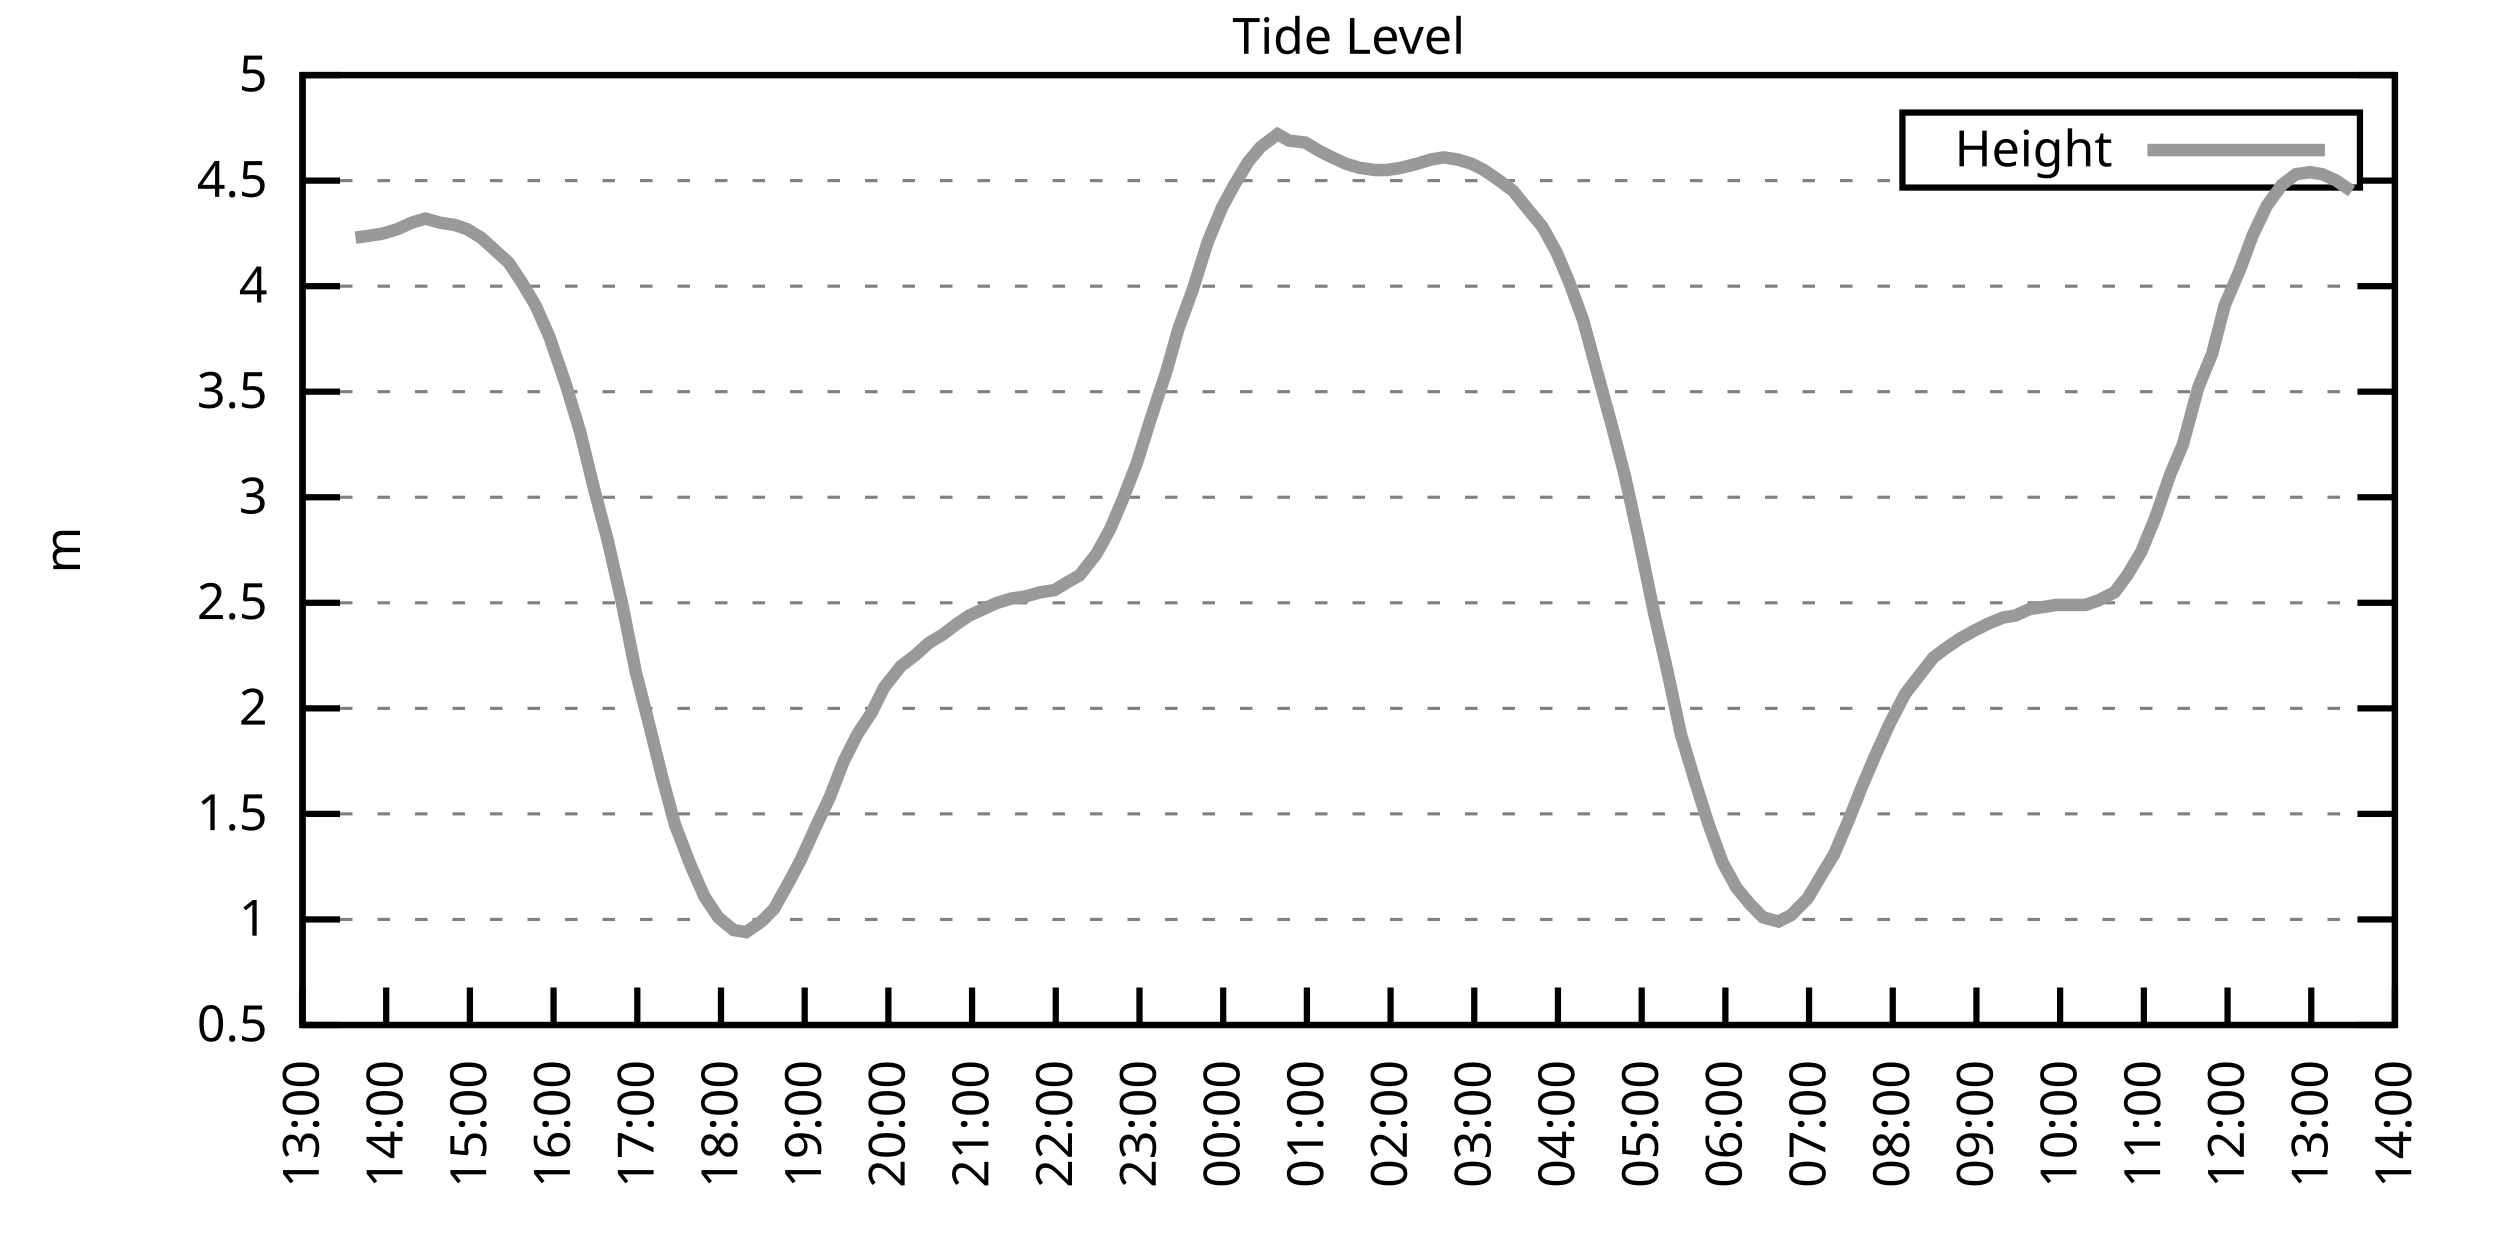
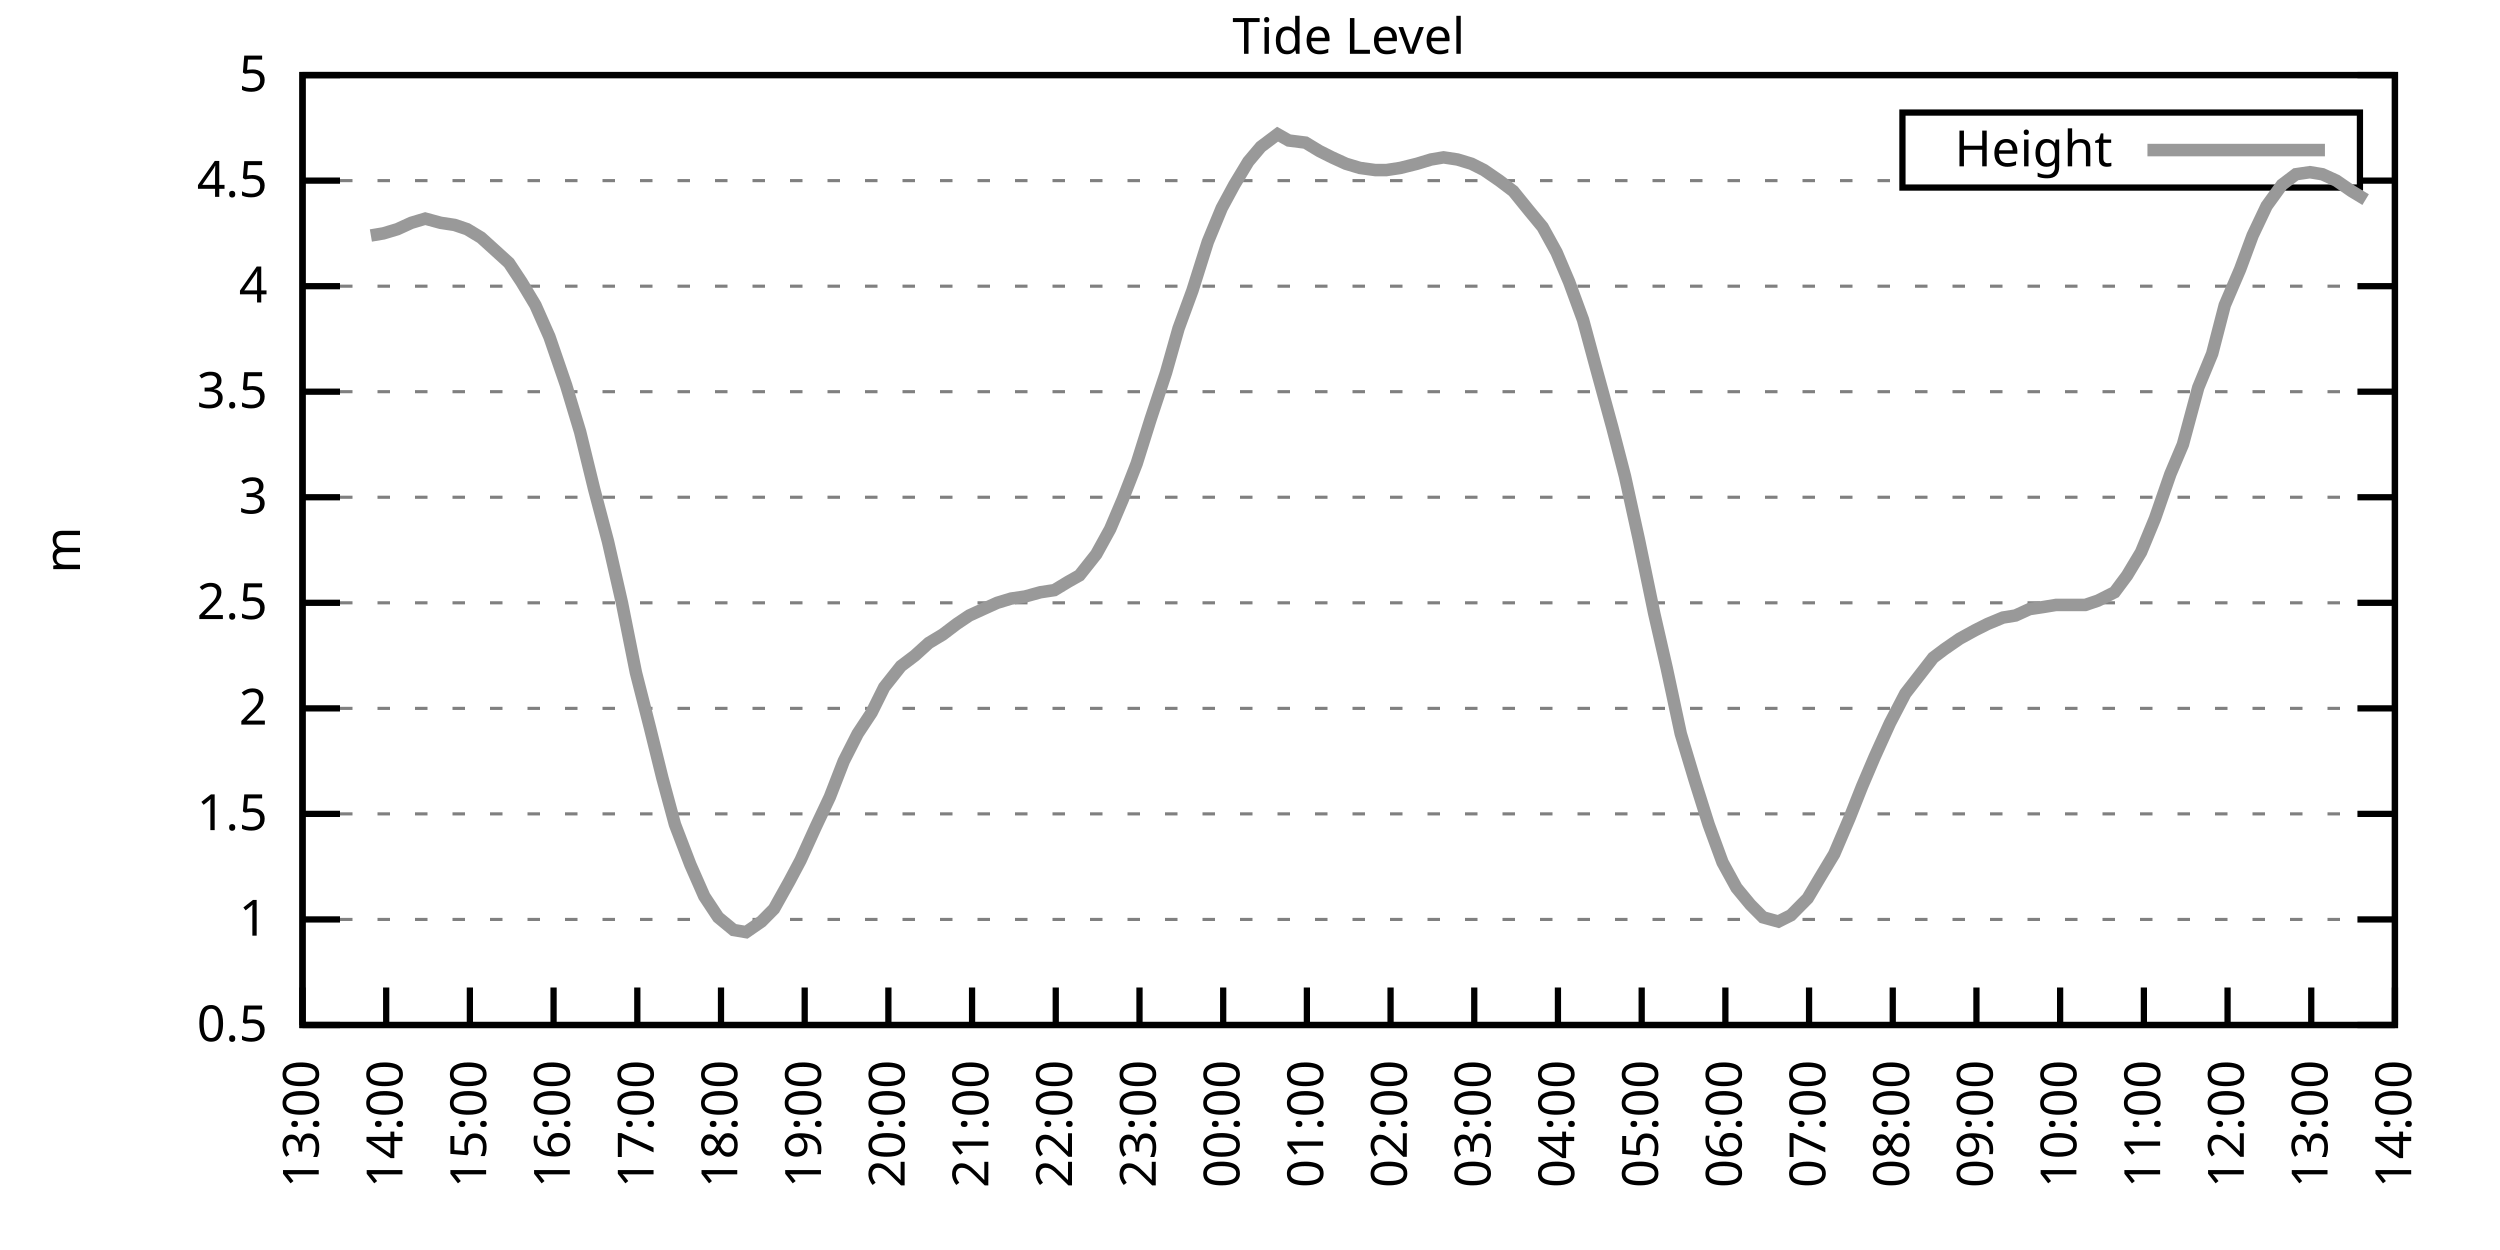
<svg xmlns="http://www.w3.org/2000/svg" xmlns:xlink="http://www.w3.org/1999/xlink" width="400" height="200" viewBox="0 0 400 200">
  <g id="gnuplot_canvas">
    <rect x="0" y="0" width="400" height="200" fill="none" />
    <defs>
      <circle id="gpDot" r="0.5" stroke-width="0.5" stroke="currentColor" />
      <path id="gpPt0" stroke-width="0.333" stroke="currentColor" d="M-1,0 h2 M0,-1 v2" />
      <path id="gpPt1" stroke-width="0.333" stroke="currentColor" d="M-1,-1 L1,1 M1,-1 L-1,1" />
      <path id="gpPt2" stroke-width="0.333" stroke="currentColor" d="M-1,0 L1,0 M0,-1 L0,1 M-1,-1 L1,1 M-1,1 L1,-1" />
      <rect id="gpPt3" stroke-width="0.333" stroke="currentColor" x="-1" y="-1" width="2" height="2" />
      <rect id="gpPt4" stroke-width="0.333" stroke="currentColor" fill="currentColor" x="-1" y="-1" width="2" height="2" />
      <circle id="gpPt5" stroke-width="0.333" stroke="currentColor" cx="0" cy="0" r="1" />
      <use xlink:href="#gpPt5" id="gpPt6" fill="currentColor" stroke="none" />
      <path id="gpPt7" stroke-width="0.333" stroke="currentColor" d="M0,-1.33 L-1.33,0.67 L1.33,0.67 z" />
      <use xlink:href="#gpPt7" id="gpPt8" fill="currentColor" stroke="none" />
      <use xlink:href="#gpPt7" id="gpPt9" stroke="currentColor" transform="rotate(180)" />
      <use xlink:href="#gpPt9" id="gpPt10" fill="currentColor" stroke="none" />
      <use xlink:href="#gpPt3" id="gpPt11" stroke="currentColor" transform="rotate(45)" />
      <use xlink:href="#gpPt11" id="gpPt12" fill="currentColor" stroke="none" />
      <path id="gpPt13" stroke-width="0.333" stroke="currentColor" d="M0,1.330 L1.265,0.411 L0.782,-1.067 L-0.782,-1.076 L-1.265,0.411 z" />
      <use xlink:href="#gpPt13" id="gpPt14" fill="currentColor" stroke="none" />
      <filter id="textbox" filterUnits="objectBoundingBox" x="0" y="0" height="1" width="1">
        <feFlood flood-color="white" flood-opacity="1" result="bgnd" />
        <feComposite in="SourceGraphic" in2="bgnd" operator="atop" />
      </filter>
      <filter id="greybox" filterUnits="objectBoundingBox" x="0" y="0" height="1" width="1">
        <feFlood flood-color="lightgrey" flood-opacity="1" result="grey" />
        <feComposite in="SourceGraphic" in2="grey" operator="atop" />
      </filter>
    </defs>
    <g fill="none" color="white" stroke="currentColor" stroke-width="1.00" stroke-linecap="butt" stroke-linejoin="miter">
</g>
    <g fill="none" color="black" stroke="currentColor" stroke-width="1.00" stroke-linecap="butt" stroke-linejoin="miter">
      <g stroke="none" shape-rendering="crispEdges">
        <polygon fill="rgb(255, 255, 255)" points="48.40,164.00 383.18,164.00 383.18,12.02 48.40,12.02 " />
      </g>
    </g>
    <g fill="none" color="black" stroke="currentColor" stroke-width="1.00" stroke-linecap="butt" stroke-linejoin="miter">
</g>
    <g fill="none" color="black" stroke="black" stroke-width="0.50" stroke-linecap="butt" stroke-linejoin="miter">
</g>
    <g fill="none" color="gray" stroke="currentColor" stroke-width="0.50" stroke-linecap="butt" stroke-linejoin="miter">
      <path stroke="gray" stroke-dasharray="2,4" class="gridline" d="M48.40,164.00 L383.19,164.00  " />
    </g>
    <g fill="none" color="gray" stroke="gray" stroke-width="1.00" stroke-linecap="butt" stroke-linejoin="miter">
</g>
    <g fill="none" color="black" stroke="currentColor" stroke-width="1.00" stroke-linecap="butt" stroke-linejoin="miter">
      <path stroke="black" d="M48.40,164.00 L54.40,164.00 M383.19,164.00 L377.19,164.00  " />
      <g transform="translate(42.80,166.60)" stroke="none" fill="black" font-family="Sans" font-size="8.00" text-anchor="end">
        <text>
          <tspan font-family="Sans"> 0.5</tspan>
        </text>
      </g>
    </g>
    <g fill="none" color="black" stroke="currentColor" stroke-width="1.00" stroke-linecap="butt" stroke-linejoin="miter">
</g>
    <g fill="none" color="black" stroke="black" stroke-width="0.50" stroke-linecap="butt" stroke-linejoin="miter">
</g>
    <g fill="none" color="gray" stroke="currentColor" stroke-width="0.50" stroke-linecap="butt" stroke-linejoin="miter">
      <path stroke="gray" stroke-dasharray="2,4" class="gridline" d="M48.40,147.11 L383.19,147.11  " />
    </g>
    <g fill="none" color="gray" stroke="gray" stroke-width="1.00" stroke-linecap="butt" stroke-linejoin="miter">
</g>
    <g fill="none" color="black" stroke="currentColor" stroke-width="1.00" stroke-linecap="butt" stroke-linejoin="miter">
      <path stroke="black" d="M48.40,147.11 L54.40,147.11 M383.19,147.11 L377.19,147.11  " />
      <g transform="translate(42.80,149.71)" stroke="none" fill="black" font-family="Sans" font-size="8.00" text-anchor="end">
        <text>
          <tspan font-family="Sans"> 1</tspan>
        </text>
      </g>
    </g>
    <g fill="none" color="black" stroke="currentColor" stroke-width="1.00" stroke-linecap="butt" stroke-linejoin="miter">
</g>
    <g fill="none" color="black" stroke="black" stroke-width="0.50" stroke-linecap="butt" stroke-linejoin="miter">
</g>
    <g fill="none" color="gray" stroke="currentColor" stroke-width="0.50" stroke-linecap="butt" stroke-linejoin="miter">
      <path stroke="gray" stroke-dasharray="2,4" class="gridline" d="M48.40,130.22 L383.19,130.22  " />
    </g>
    <g fill="none" color="gray" stroke="gray" stroke-width="1.00" stroke-linecap="butt" stroke-linejoin="miter">
</g>
    <g fill="none" color="black" stroke="currentColor" stroke-width="1.00" stroke-linecap="butt" stroke-linejoin="miter">
      <path stroke="black" d="M48.40,130.22 L54.40,130.22 M383.19,130.22 L377.19,130.22  " />
      <g transform="translate(42.80,132.82)" stroke="none" fill="black" font-family="Sans" font-size="8.00" text-anchor="end">
        <text>
          <tspan font-family="Sans"> 1.5</tspan>
        </text>
      </g>
    </g>
    <g fill="none" color="black" stroke="currentColor" stroke-width="1.00" stroke-linecap="butt" stroke-linejoin="miter">
</g>
    <g fill="none" color="black" stroke="black" stroke-width="0.50" stroke-linecap="butt" stroke-linejoin="miter">
</g>
    <g fill="none" color="gray" stroke="currentColor" stroke-width="0.50" stroke-linecap="butt" stroke-linejoin="miter">
      <path stroke="gray" stroke-dasharray="2,4" class="gridline" d="M48.40,113.34 L383.19,113.34  " />
    </g>
    <g fill="none" color="gray" stroke="gray" stroke-width="1.00" stroke-linecap="butt" stroke-linejoin="miter">
</g>
    <g fill="none" color="black" stroke="currentColor" stroke-width="1.00" stroke-linecap="butt" stroke-linejoin="miter">
      <path stroke="black" d="M48.40,113.34 L54.40,113.34 M383.19,113.34 L377.19,113.34  " />
      <g transform="translate(42.80,115.94)" stroke="none" fill="black" font-family="Sans" font-size="8.00" text-anchor="end">
        <text>
          <tspan font-family="Sans"> 2</tspan>
        </text>
      </g>
    </g>
    <g fill="none" color="black" stroke="currentColor" stroke-width="1.00" stroke-linecap="butt" stroke-linejoin="miter">
</g>
    <g fill="none" color="black" stroke="black" stroke-width="0.50" stroke-linecap="butt" stroke-linejoin="miter">
</g>
    <g fill="none" color="gray" stroke="currentColor" stroke-width="0.50" stroke-linecap="butt" stroke-linejoin="miter">
      <path stroke="gray" stroke-dasharray="2,4" class="gridline" d="M48.40,96.45 L383.19,96.45  " />
    </g>
    <g fill="none" color="gray" stroke="gray" stroke-width="1.00" stroke-linecap="butt" stroke-linejoin="miter">
</g>
    <g fill="none" color="black" stroke="currentColor" stroke-width="1.00" stroke-linecap="butt" stroke-linejoin="miter">
      <path stroke="black" d="M48.40,96.45 L54.40,96.45 M383.19,96.45 L377.19,96.45  " />
      <g transform="translate(42.80,99.05)" stroke="none" fill="black" font-family="Sans" font-size="8.00" text-anchor="end">
        <text>
          <tspan font-family="Sans"> 2.5</tspan>
        </text>
      </g>
    </g>
    <g fill="none" color="black" stroke="currentColor" stroke-width="1.00" stroke-linecap="butt" stroke-linejoin="miter">
</g>
    <g fill="none" color="black" stroke="black" stroke-width="0.50" stroke-linecap="butt" stroke-linejoin="miter">
</g>
    <g fill="none" color="gray" stroke="currentColor" stroke-width="0.50" stroke-linecap="butt" stroke-linejoin="miter">
      <path stroke="gray" stroke-dasharray="2,4" class="gridline" d="M48.40,79.56 L383.19,79.56  " />
    </g>
    <g fill="none" color="gray" stroke="gray" stroke-width="1.00" stroke-linecap="butt" stroke-linejoin="miter">
</g>
    <g fill="none" color="black" stroke="currentColor" stroke-width="1.00" stroke-linecap="butt" stroke-linejoin="miter">
      <path stroke="black" d="M48.40,79.56 L54.40,79.56 M383.19,79.56 L377.19,79.56  " />
      <g transform="translate(42.80,82.16)" stroke="none" fill="black" font-family="Sans" font-size="8.00" text-anchor="end">
        <text>
          <tspan font-family="Sans"> 3</tspan>
        </text>
      </g>
    </g>
    <g fill="none" color="black" stroke="currentColor" stroke-width="1.00" stroke-linecap="butt" stroke-linejoin="miter">
</g>
    <g fill="none" color="black" stroke="black" stroke-width="0.50" stroke-linecap="butt" stroke-linejoin="miter">
</g>
    <g fill="none" color="gray" stroke="currentColor" stroke-width="0.50" stroke-linecap="butt" stroke-linejoin="miter">
      <path stroke="gray" stroke-dasharray="2,4" class="gridline" d="M48.40,62.67 L383.19,62.67  " />
    </g>
    <g fill="none" color="gray" stroke="gray" stroke-width="1.00" stroke-linecap="butt" stroke-linejoin="miter">
</g>
    <g fill="none" color="black" stroke="currentColor" stroke-width="1.00" stroke-linecap="butt" stroke-linejoin="miter">
      <path stroke="black" d="M48.40,62.67 L54.40,62.67 M383.19,62.67 L377.19,62.67  " />
      <g transform="translate(42.80,65.27)" stroke="none" fill="black" font-family="Sans" font-size="8.00" text-anchor="end">
        <text>
          <tspan font-family="Sans"> 3.5</tspan>
        </text>
      </g>
    </g>
    <g fill="none" color="black" stroke="currentColor" stroke-width="1.00" stroke-linecap="butt" stroke-linejoin="miter">
</g>
    <g fill="none" color="black" stroke="black" stroke-width="0.50" stroke-linecap="butt" stroke-linejoin="miter">
</g>
    <g fill="none" color="gray" stroke="currentColor" stroke-width="0.50" stroke-linecap="butt" stroke-linejoin="miter">
      <path stroke="gray" stroke-dasharray="2,4" class="gridline" d="M48.40,45.79 L383.19,45.79  " />
    </g>
    <g fill="none" color="gray" stroke="gray" stroke-width="1.00" stroke-linecap="butt" stroke-linejoin="miter">
</g>
    <g fill="none" color="black" stroke="currentColor" stroke-width="1.00" stroke-linecap="butt" stroke-linejoin="miter">
      <path stroke="black" d="M48.40,45.79 L54.40,45.79 M383.19,45.79 L377.19,45.79  " />
      <g transform="translate(42.80,48.39)" stroke="none" fill="black" font-family="Sans" font-size="8.00" text-anchor="end">
        <text>
          <tspan font-family="Sans"> 4</tspan>
        </text>
      </g>
    </g>
    <g fill="none" color="black" stroke="currentColor" stroke-width="1.00" stroke-linecap="butt" stroke-linejoin="miter">
</g>
    <g fill="none" color="black" stroke="black" stroke-width="0.50" stroke-linecap="butt" stroke-linejoin="miter">
</g>
    <g fill="none" color="gray" stroke="currentColor" stroke-width="0.50" stroke-linecap="butt" stroke-linejoin="miter">
      <path stroke="gray" stroke-dasharray="2,4" class="gridline" d="M48.40,28.90 L304.39,28.90 M377.59,28.90 L383.19,28.90  " />
    </g>
    <g fill="none" color="gray" stroke="gray" stroke-width="1.00" stroke-linecap="butt" stroke-linejoin="miter">
</g>
    <g fill="none" color="black" stroke="currentColor" stroke-width="1.00" stroke-linecap="butt" stroke-linejoin="miter">
      <path stroke="black" d="M48.40,28.90 L54.40,28.90 M383.19,28.90 L377.19,28.90  " />
      <g transform="translate(42.80,31.50)" stroke="none" fill="black" font-family="Sans" font-size="8.00" text-anchor="end">
        <text>
          <tspan font-family="Sans"> 4.5</tspan>
        </text>
      </g>
    </g>
    <g fill="none" color="black" stroke="currentColor" stroke-width="1.00" stroke-linecap="butt" stroke-linejoin="miter">
</g>
    <g fill="none" color="black" stroke="black" stroke-width="0.50" stroke-linecap="butt" stroke-linejoin="miter">
</g>
    <g fill="none" color="gray" stroke="currentColor" stroke-width="0.50" stroke-linecap="butt" stroke-linejoin="miter">
      <path stroke="gray" stroke-dasharray="2,4" class="gridline" d="M48.40,12.01 L383.19,12.01  " />
    </g>
    <g fill="none" color="gray" stroke="gray" stroke-width="1.00" stroke-linecap="butt" stroke-linejoin="miter">
</g>
    <g fill="none" color="black" stroke="currentColor" stroke-width="1.00" stroke-linecap="butt" stroke-linejoin="miter">
      <path stroke="black" d="M48.40,12.01 L54.40,12.01 M383.19,12.01 L377.19,12.01  " />
      <g transform="translate(42.80,14.61)" stroke="none" fill="black" font-family="Sans" font-size="8.00" text-anchor="end">
        <text>
          <tspan font-family="Sans"> 5</tspan>
        </text>
      </g>
    </g>
    <g fill="none" color="black" stroke="currentColor" stroke-width="1.00" stroke-linecap="butt" stroke-linejoin="miter">
      <path stroke="black" d="M48.40,164.00 L48.40,158.00  " />
      <g transform="translate(51.00,169.60) rotate(270.00)" stroke="none" fill="black" font-family="Sans" font-size="8.00" text-anchor="end">
        <text>
          <tspan font-family="Sans">13:00</tspan>
        </text>
      </g>
    </g>
    <g fill="none" color="black" stroke="currentColor" stroke-width="1.00" stroke-linecap="butt" stroke-linejoin="miter">
      <path stroke="black" d="M61.79,164.00 L61.79,158.00  " />
      <g transform="translate(64.39,169.60) rotate(270.00)" stroke="none" fill="black" font-family="Sans" font-size="8.00" text-anchor="end">
        <text>
          <tspan font-family="Sans">14:00</tspan>
        </text>
      </g>
    </g>
    <g fill="none" color="black" stroke="currentColor" stroke-width="1.00" stroke-linecap="butt" stroke-linejoin="miter">
      <path stroke="black" d="M75.18,164.00 L75.18,158.00  " />
      <g transform="translate(77.78,169.60) rotate(270.00)" stroke="none" fill="black" font-family="Sans" font-size="8.00" text-anchor="end">
        <text>
          <tspan font-family="Sans">15:00</tspan>
        </text>
      </g>
    </g>
    <g fill="none" color="black" stroke="currentColor" stroke-width="1.00" stroke-linecap="butt" stroke-linejoin="miter">
      <path stroke="black" d="M88.57,164.00 L88.57,158.00  " />
      <g transform="translate(91.17,169.60) rotate(270.00)" stroke="none" fill="black" font-family="Sans" font-size="8.00" text-anchor="end">
        <text>
          <tspan font-family="Sans">16:00</tspan>
        </text>
      </g>
    </g>
    <g fill="none" color="black" stroke="currentColor" stroke-width="1.00" stroke-linecap="butt" stroke-linejoin="miter">
      <path stroke="black" d="M101.97,164.00 L101.97,158.00  " />
      <g transform="translate(104.57,169.60) rotate(270.00)" stroke="none" fill="black" font-family="Sans" font-size="8.00" text-anchor="end">
        <text>
          <tspan font-family="Sans">17:00</tspan>
        </text>
      </g>
    </g>
    <g fill="none" color="black" stroke="currentColor" stroke-width="1.00" stroke-linecap="butt" stroke-linejoin="miter">
      <path stroke="black" d="M115.36,164.00 L115.36,158.00  " />
      <g transform="translate(117.96,169.60) rotate(270.00)" stroke="none" fill="black" font-family="Sans" font-size="8.00" text-anchor="end">
        <text>
          <tspan font-family="Sans">18:00</tspan>
        </text>
      </g>
    </g>
    <g fill="none" color="black" stroke="currentColor" stroke-width="1.00" stroke-linecap="butt" stroke-linejoin="miter">
      <path stroke="black" d="M128.75,164.00 L128.75,158.00  " />
      <g transform="translate(131.35,169.60) rotate(270.00)" stroke="none" fill="black" font-family="Sans" font-size="8.00" text-anchor="end">
        <text>
          <tspan font-family="Sans">19:00</tspan>
        </text>
      </g>
    </g>
    <g fill="none" color="black" stroke="currentColor" stroke-width="1.00" stroke-linecap="butt" stroke-linejoin="miter">
      <path stroke="black" d="M142.14,164.00 L142.14,158.00  " />
      <g transform="translate(144.74,169.60) rotate(270.00)" stroke="none" fill="black" font-family="Sans" font-size="8.00" text-anchor="end">
        <text>
          <tspan font-family="Sans">20:00</tspan>
        </text>
      </g>
    </g>
    <g fill="none" color="black" stroke="currentColor" stroke-width="1.00" stroke-linecap="butt" stroke-linejoin="miter">
      <path stroke="black" d="M155.53,164.00 L155.53,158.00  " />
      <g transform="translate(158.13,169.60) rotate(270.00)" stroke="none" fill="black" font-family="Sans" font-size="8.00" text-anchor="end">
        <text>
          <tspan font-family="Sans">21:00</tspan>
        </text>
      </g>
    </g>
    <g fill="none" color="black" stroke="currentColor" stroke-width="1.00" stroke-linecap="butt" stroke-linejoin="miter">
      <path stroke="black" d="M168.92,164.00 L168.92,158.00  " />
      <g transform="translate(171.52,169.60) rotate(270.00)" stroke="none" fill="black" font-family="Sans" font-size="8.00" text-anchor="end">
        <text>
          <tspan font-family="Sans">22:00</tspan>
        </text>
      </g>
    </g>
    <g fill="none" color="black" stroke="currentColor" stroke-width="1.00" stroke-linecap="butt" stroke-linejoin="miter">
      <path stroke="black" d="M182.32,164.00 L182.32,158.00  " />
      <g transform="translate(184.92,169.60) rotate(270.00)" stroke="none" fill="black" font-family="Sans" font-size="8.00" text-anchor="end">
        <text>
          <tspan font-family="Sans">23:00</tspan>
        </text>
      </g>
    </g>
    <g fill="none" color="black" stroke="currentColor" stroke-width="1.00" stroke-linecap="butt" stroke-linejoin="miter">
      <path stroke="black" d="M195.71,164.00 L195.71,158.00  " />
      <g transform="translate(198.31,169.60) rotate(270.00)" stroke="none" fill="black" font-family="Sans" font-size="8.00" text-anchor="end">
        <text>
          <tspan font-family="Sans">00:00</tspan>
        </text>
      </g>
    </g>
    <g fill="none" color="black" stroke="currentColor" stroke-width="1.00" stroke-linecap="butt" stroke-linejoin="miter">
      <path stroke="black" d="M209.10,164.00 L209.10,158.00  " />
      <g transform="translate(211.70,169.60) rotate(270.00)" stroke="none" fill="black" font-family="Sans" font-size="8.00" text-anchor="end">
        <text>
          <tspan font-family="Sans">01:00</tspan>
        </text>
      </g>
    </g>
    <g fill="none" color="black" stroke="currentColor" stroke-width="1.00" stroke-linecap="butt" stroke-linejoin="miter">
      <path stroke="black" d="M222.49,164.00 L222.49,158.00  " />
      <g transform="translate(225.09,169.60) rotate(270.00)" stroke="none" fill="black" font-family="Sans" font-size="8.00" text-anchor="end">
        <text>
          <tspan font-family="Sans">02:00</tspan>
        </text>
      </g>
    </g>
    <g fill="none" color="black" stroke="currentColor" stroke-width="1.00" stroke-linecap="butt" stroke-linejoin="miter">
      <path stroke="black" d="M235.88,164.00 L235.88,158.00  " />
      <g transform="translate(238.48,169.60) rotate(270.00)" stroke="none" fill="black" font-family="Sans" font-size="8.00" text-anchor="end">
        <text>
          <tspan font-family="Sans">03:00</tspan>
        </text>
      </g>
    </g>
    <g fill="none" color="black" stroke="currentColor" stroke-width="1.00" stroke-linecap="butt" stroke-linejoin="miter">
      <path stroke="black" d="M249.27,164.00 L249.27,158.00  " />
      <g transform="translate(251.87,169.60) rotate(270.00)" stroke="none" fill="black" font-family="Sans" font-size="8.00" text-anchor="end">
        <text>
          <tspan font-family="Sans">04:00</tspan>
        </text>
      </g>
    </g>
    <g fill="none" color="black" stroke="currentColor" stroke-width="1.00" stroke-linecap="butt" stroke-linejoin="miter">
      <path stroke="black" d="M262.67,164.00 L262.67,158.00  " />
      <g transform="translate(265.27,169.60) rotate(270.00)" stroke="none" fill="black" font-family="Sans" font-size="8.00" text-anchor="end">
        <text>
          <tspan font-family="Sans">05:00</tspan>
        </text>
      </g>
    </g>
    <g fill="none" color="black" stroke="currentColor" stroke-width="1.00" stroke-linecap="butt" stroke-linejoin="miter">
      <path stroke="black" d="M276.06,164.00 L276.06,158.00  " />
      <g transform="translate(278.66,169.60) rotate(270.00)" stroke="none" fill="black" font-family="Sans" font-size="8.00" text-anchor="end">
        <text>
          <tspan font-family="Sans">06:00</tspan>
        </text>
      </g>
    </g>
    <g fill="none" color="black" stroke="currentColor" stroke-width="1.00" stroke-linecap="butt" stroke-linejoin="miter">
      <path stroke="black" d="M289.45,164.00 L289.45,158.00  " />
      <g transform="translate(292.05,169.60) rotate(270.00)" stroke="none" fill="black" font-family="Sans" font-size="8.00" text-anchor="end">
        <text>
          <tspan font-family="Sans">07:00</tspan>
        </text>
      </g>
    </g>
    <g fill="none" color="black" stroke="currentColor" stroke-width="1.00" stroke-linecap="butt" stroke-linejoin="miter">
      <path stroke="black" d="M302.84,164.00 L302.84,158.00  " />
      <g transform="translate(305.44,169.60) rotate(270.00)" stroke="none" fill="black" font-family="Sans" font-size="8.00" text-anchor="end">
        <text>
          <tspan font-family="Sans">08:00</tspan>
        </text>
      </g>
    </g>
    <g fill="none" color="black" stroke="currentColor" stroke-width="1.00" stroke-linecap="butt" stroke-linejoin="miter">
      <path stroke="black" d="M316.23,164.00 L316.23,158.00  " />
      <g transform="translate(318.83,169.60) rotate(270.00)" stroke="none" fill="black" font-family="Sans" font-size="8.00" text-anchor="end">
        <text>
          <tspan font-family="Sans">09:00</tspan>
        </text>
      </g>
    </g>
    <g fill="none" color="black" stroke="currentColor" stroke-width="1.00" stroke-linecap="butt" stroke-linejoin="miter">
      <path stroke="black" d="M329.62,164.00 L329.62,158.00  " />
      <g transform="translate(332.22,169.60) rotate(270.00)" stroke="none" fill="black" font-family="Sans" font-size="8.00" text-anchor="end">
        <text>
          <tspan font-family="Sans">10:00</tspan>
        </text>
      </g>
    </g>
    <g fill="none" color="black" stroke="currentColor" stroke-width="1.00" stroke-linecap="butt" stroke-linejoin="miter">
      <path stroke="black" d="M343.02,164.00 L343.02,158.00  " />
      <g transform="translate(345.62,169.60) rotate(270.00)" stroke="none" fill="black" font-family="Sans" font-size="8.00" text-anchor="end">
        <text>
          <tspan font-family="Sans">11:00</tspan>
        </text>
      </g>
    </g>
    <g fill="none" color="black" stroke="currentColor" stroke-width="1.00" stroke-linecap="butt" stroke-linejoin="miter">
      <path stroke="black" d="M356.41,164.00 L356.41,158.00  " />
      <g transform="translate(359.01,169.60) rotate(270.00)" stroke="none" fill="black" font-family="Sans" font-size="8.00" text-anchor="end">
        <text>
          <tspan font-family="Sans">12:00</tspan>
        </text>
      </g>
    </g>
    <g fill="none" color="black" stroke="currentColor" stroke-width="1.00" stroke-linecap="butt" stroke-linejoin="miter">
      <path stroke="black" d="M369.80,164.00 L369.80,158.00  " />
      <g transform="translate(372.40,169.60) rotate(270.00)" stroke="none" fill="black" font-family="Sans" font-size="8.00" text-anchor="end">
        <text>
          <tspan font-family="Sans">13:00</tspan>
        </text>
      </g>
    </g>
    <g fill="none" color="black" stroke="currentColor" stroke-width="1.00" stroke-linecap="butt" stroke-linejoin="miter">
      <path stroke="black" d="M383.19,164.00 L383.19,158.00  " />
      <g transform="translate(385.79,169.60) rotate(270.00)" stroke="none" fill="black" font-family="Sans" font-size="8.00" text-anchor="end">
        <text>
          <tspan font-family="Sans">14:00</tspan>
        </text>
      </g>
    </g>
    <g fill="none" color="black" stroke="currentColor" stroke-width="1.00" stroke-linecap="butt" stroke-linejoin="miter">
</g>
    <g fill="none" color="black" stroke="currentColor" stroke-width="1.00" stroke-linecap="butt" stroke-linejoin="miter">
      <path stroke="black" d="M48.40,12.01 L48.40,164.00 L383.19,164.00 L383.19,12.01 L48.40,12.01 Z  " />
    </g>
    <g fill="none" color="black" stroke="currentColor" stroke-width="1.00" stroke-linecap="butt" stroke-linejoin="miter">
</g>
    <g fill="none" color="black" stroke="currentColor" stroke-width="1.00" stroke-linecap="butt" stroke-linejoin="miter">
      <path stroke="black" d="M304.39,30.01 L304.39,18.01 L377.59,18.01 L377.59,30.01 L304.39,30.01 Z  " />
    </g>
    <g id="Tide_level_plot_1">
      <g fill="none" color="white" stroke="black" stroke-width="2.00" stroke-linecap="butt" stroke-linejoin="miter">
</g>
      <g fill="none" color="black" stroke="currentColor" stroke-width="2.00" stroke-linecap="butt" stroke-linejoin="miter">
        <g transform="translate(337.99,26.61)" stroke="none" fill="black" font-family="Sans" font-size="8.00" text-anchor="end">
          <text>
            <tspan font-family="Sans">Height</tspan>
          </text>
        </g>
      </g>
      <g fill="none" color="black" stroke="currentColor" stroke-width="2.00" stroke-linecap="butt" stroke-linejoin="miter">
-         <path stroke="rgb(153, 153, 153)" d="M343.59,24.01 L371.99,24.01 M56.88,38.02 L59.34,37.68 L61.35,37.34 L63.58,36.67 L65.81,35.65 L68.04,34.98   L70.50,35.65 L72.73,35.99 L74.74,36.67 L76.97,38.02 L79.20,40.04 L81.43,42.07 L83.44,45.11 L85.67,48.83   L87.91,53.89 L90.58,61.66 L92.82,69.09 L95.05,78.21 L97.28,86.65 L99.51,96.45 L101.74,107.59 L103.98,116.38   L105.98,124.48 L107.99,131.91 L110.45,138.33 L112.68,143.40 L114.91,146.77 L117.37,148.80 L119.38,149.14 L121.83,147.45   L123.84,145.42 L126.29,141.03 L128.08,137.66 L130.54,132.25 L132.77,127.52 L135.00,121.78 L137.23,117.39 L139.46,114.01   L141.47,109.96 L144.15,106.58 L146.38,104.89 L148.61,102.87 L150.85,101.52 L153.08,99.83 L155.09,98.48 L157.32,97.46   L159.55,96.45 L161.78,95.77 L164.01,95.44 L166.47,94.76 L168.70,94.42 L170.93,93.07 L172.72,92.06 L175.40,88.68   L177.63,84.63 L179.64,79.90 L181.87,74.16 L184.10,67.06 L186.56,59.63 L188.57,52.54 L190.80,46.46 L193.25,38.69   L195.48,33.29 L197.49,29.57 L199.73,25.86 L201.73,23.49 L204.41,21.47 L206.20,22.48 L208.88,22.82 L211.11,24.17   L213.12,25.18 L215.35,26.20 L217.58,26.87 L220.04,27.21 L221.82,27.21 L224.05,26.87 L226.73,26.20 L228.96,25.52   L230.97,25.18 L233.20,25.52 L235.44,26.20 L237.44,27.21 L239.90,28.90 L242.13,30.59 L244.59,33.63 L246.82,36.33   L249.05,40.38 L251.06,45.11 L253.29,51.19 L255.30,58.62 L257.98,68.42 L259.99,76.18 L262.22,86.32 L264.67,98.14   L266.68,106.92 L268.92,117.39 L271.15,124.82 L273.38,131.91 L275.61,137.99 L277.84,142.05 L280.07,144.75 L282.08,146.77   L284.54,147.45 L286.55,146.44 L289.23,143.73 L291.23,140.36 L293.47,136.64 L295.92,130.90 L297.93,125.83 L299.94,121.11   L302.39,115.70 L304.85,110.97 L309.31,105.23 L311.10,103.88 L313.55,102.19 L316.01,100.84 L318.02,99.83 L320.47,98.81   L322.48,98.48 L324.71,97.46 L326.95,97.12 L328.95,96.79 L331.41,96.79 L333.64,96.79 L335.65,96.11 L338.33,94.76   L340.34,92.06 L342.57,88.34 L344.80,82.94 L347.26,75.85 L349.26,71.12 L351.72,62.00 L353.95,56.59 L355.96,48.83   L358.42,43.08 L360.42,37.68 L362.66,32.95 L365.11,29.57 L367.34,27.88 L369.58,27.55 L371.58,27.88 L373.82,28.90   L376.27,30.59  " />
+         <path stroke="rgb(153, 153, 153)" d="M343.59,24.01 L371.99,24.01 M59.34,37.68 L61.35,37.34 L63.58,36.67 L65.81,35.65 L68.04,34.98 L70.50,35.65   L72.73,35.99 L74.74,36.67 L76.97,38.02 L79.20,40.04 L81.43,42.07 L83.44,45.11 L85.67,48.83 L87.91,53.89   L90.58,61.66 L92.82,69.09 L95.05,78.21 L97.28,86.65 L99.51,96.45 L101.74,107.59 L103.98,116.38 L105.98,124.48   L107.99,131.91 L110.45,138.33 L112.68,143.40 L114.91,146.77 L117.37,148.80 L119.38,149.14 L121.83,147.45 L123.84,145.42   L126.29,141.03 L128.08,137.66 L130.54,132.25 L132.77,127.52 L135.00,121.78 L137.23,117.39 L139.46,114.01 L141.47,109.96   L144.15,106.58 L146.38,104.89 L148.61,102.87 L150.85,101.52 L153.08,99.83 L155.09,98.48 L157.32,97.46 L159.55,96.45   L161.78,95.77 L164.01,95.44 L166.47,94.76 L168.70,94.42 L170.93,93.07 L172.72,92.06 L175.40,88.68 L177.63,84.63   L179.64,79.90 L181.87,74.16 L184.10,67.06 L186.56,59.63 L188.57,52.54 L190.80,46.46 L193.25,38.69 L195.48,33.29   L197.49,29.57 L199.73,25.86 L201.73,23.49 L204.41,21.47 L206.20,22.48 L208.88,22.82 L211.11,24.17 L213.12,25.18   L215.35,26.20 L217.58,26.87 L220.04,27.21 L221.82,27.21 L224.05,26.87 L226.73,26.20 L228.96,25.52 L230.97,25.18   L233.20,25.52 L235.44,26.20 L237.44,27.21 L239.90,28.90 L242.13,30.59 L244.59,33.63 L246.82,36.33 L249.05,40.38   L251.06,45.11 L253.29,51.19 L255.30,58.62 L257.98,68.42 L259.99,76.18 L262.22,86.32 L264.67,98.14 L266.68,106.92   L268.92,117.39 L271.15,124.82 L273.38,131.91 L275.61,137.99 L277.84,142.05 L280.07,144.75 L282.08,146.77 L284.54,147.45   L286.55,146.44 L289.23,143.73 L291.23,140.36 L293.47,136.64 L295.92,130.90 L297.93,125.83 L299.94,121.11 L302.39,115.70   L304.85,110.97 L309.31,105.23 L311.10,103.88 L313.55,102.19 L316.01,100.84 L318.02,99.83 L320.47,98.81 L322.48,98.48   L324.71,97.46 L326.95,97.12 L328.95,96.79 L331.41,96.79 L333.64,96.79 L335.65,96.11 L338.33,94.76 L340.34,92.06   L342.57,88.34 L344.80,82.94 L347.26,75.85 L349.26,71.12 L351.72,62.00 L353.95,56.59 L355.96,48.83 L358.42,43.08   L360.42,37.68 L362.66,32.95 L365.11,29.57 L367.34,27.88 L369.58,27.55 L371.58,27.88 L373.82,28.90 L376.27,30.59   L378.50,31.94  " />
      </g>
    </g>
    <g fill="none" color="black" stroke="currentColor" stroke-width="2.00" stroke-linecap="butt" stroke-linejoin="miter">
</g>
    <g fill="none" color="black" stroke="black" stroke-width="1.00" stroke-linecap="butt" stroke-linejoin="miter">
</g>
    <g fill="none" color="black" stroke="currentColor" stroke-width="1.00" stroke-linecap="butt" stroke-linejoin="miter">
      <path stroke="black" d="M48.40,12.01 L48.40,164.00 L383.19,164.00 L383.19,12.01 L48.40,12.01 Z  " />
      <g transform="translate(12.80,88.01) rotate(270.00)" stroke="none" fill="black" font-family="Sans" font-size="8.00" text-anchor="middle">
        <text>
          <tspan font-family="Sans">m</tspan>
        </text>
      </g>
    </g>
    <g fill="none" color="black" stroke="currentColor" stroke-width="1.00" stroke-linecap="butt" stroke-linejoin="miter">
</g>
    <g fill="none" color="black" stroke="currentColor" stroke-width="1.00" stroke-linecap="butt" stroke-linejoin="miter">
      <g transform="translate(215.79,8.61)" stroke="none" fill="black" font-family="Sans" font-size="8.00" text-anchor="middle">
        <text>
          <tspan font-family="Sans">Tide Level</tspan>
        </text>
      </g>
    </g>
    <g fill="none" color="black" stroke="currentColor" stroke-width="1.00" stroke-linecap="butt" stroke-linejoin="miter">
</g>
  </g>
</svg>
